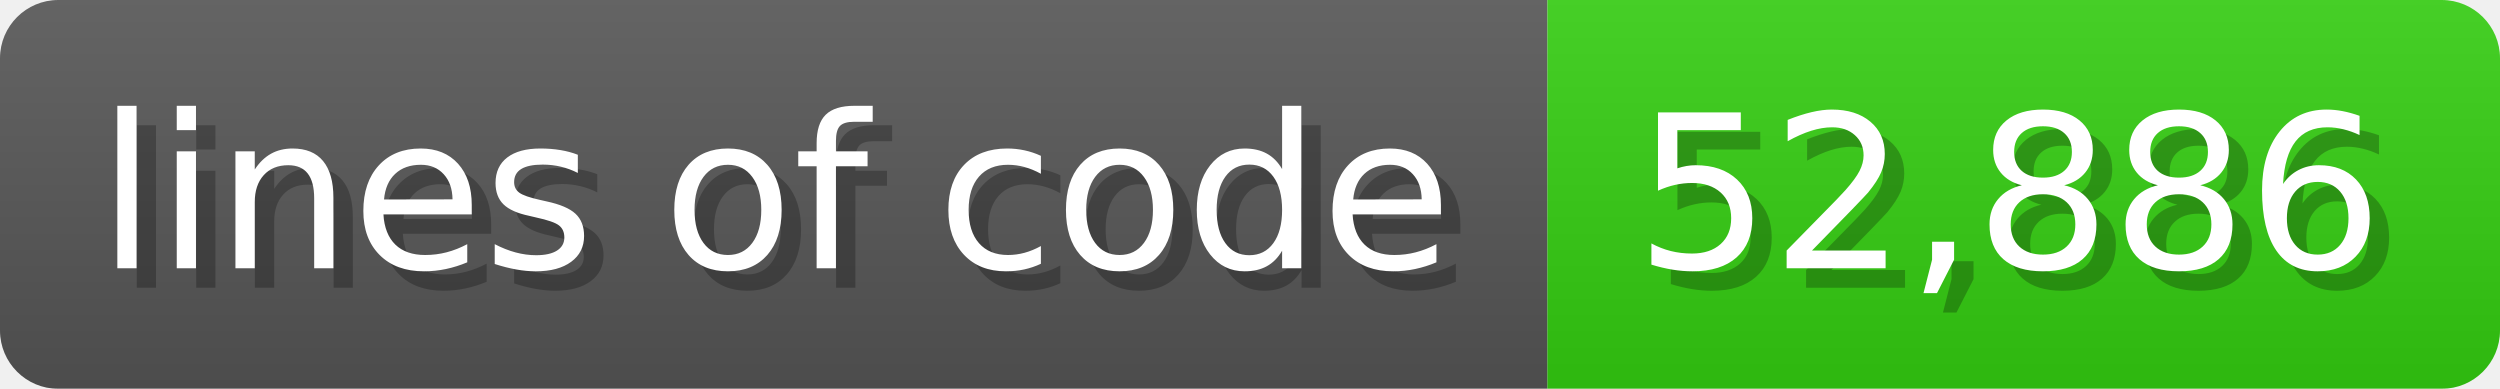
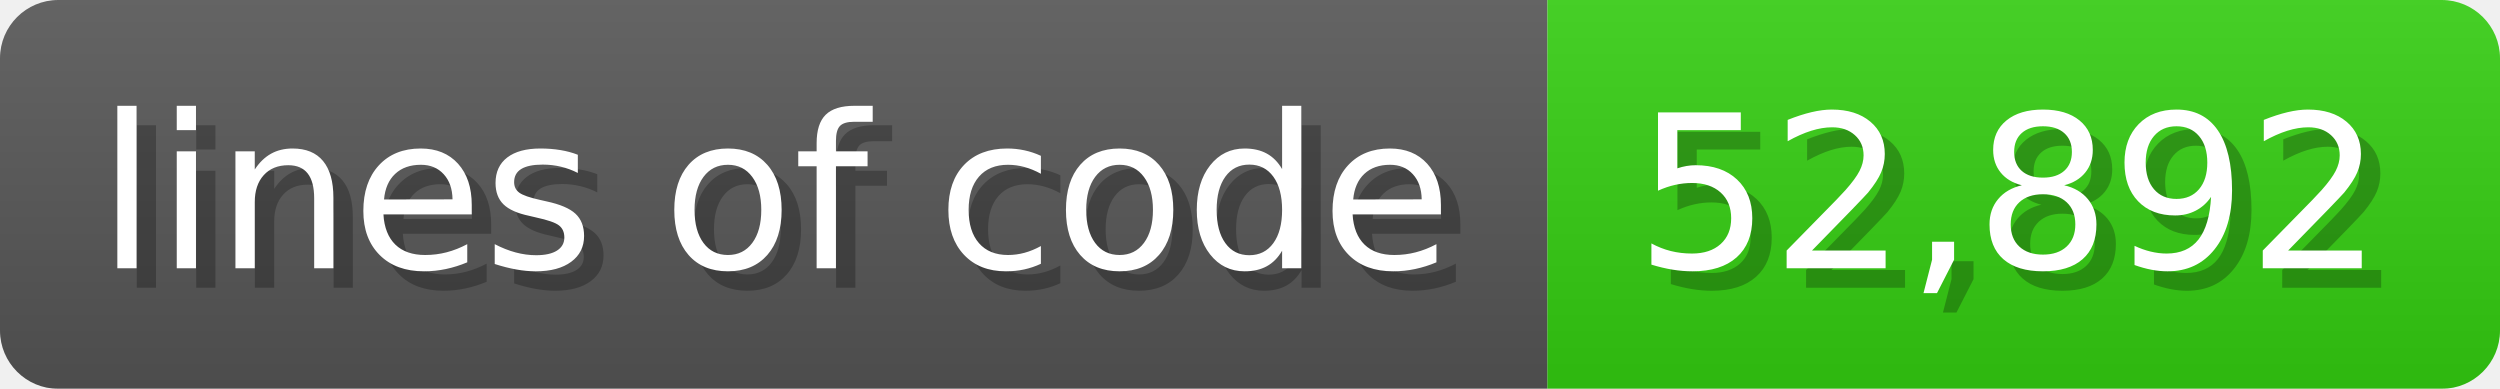
<svg xmlns="http://www.w3.org/2000/svg" width="128.6" height="20" viewBox="0 0 1286 200">
  <linearGradient id="a" x2="0" y2="100%">
    <stop offset="0" stop-opacity=".1" stop-color="#EEE" />
    <stop offset="1" stop-opacity=".1" />
  </linearGradient>
  <mask id="m">
    <rect width="1286" height="200" rx="30" fill="#FFF" />
  </mask>
  <g mask="url(#m)">
    <rect width="796" height="200" fill="#555" />
    <rect width="490" height="200" fill="#3C1" x="796" />
    <rect width="1286" height="200" fill="url(#a)" />
  </g>
  <g fill="#fff" text-anchor="start" font-family="Verdana,DejaVu Sans,sans-serif" font-size="110">
    <text x="60" y="148" textLength="696" fill="#000" opacity="0.25">lines of code</text>
    <text x="50" y="138" textLength="696">lines of code</text>
-     <text x="851" y="148" textLength="390" fill="#000" opacity="0.25">52,886</text>
-     <text x="841" y="138" textLength="390">52,886</text>
+     <text x="851" y="148" textLength="390" fill="#000" opacity="0.25">52,892</text>
+     <text x="841" y="138" textLength="390">52,892</text>
  </g>
</svg>
